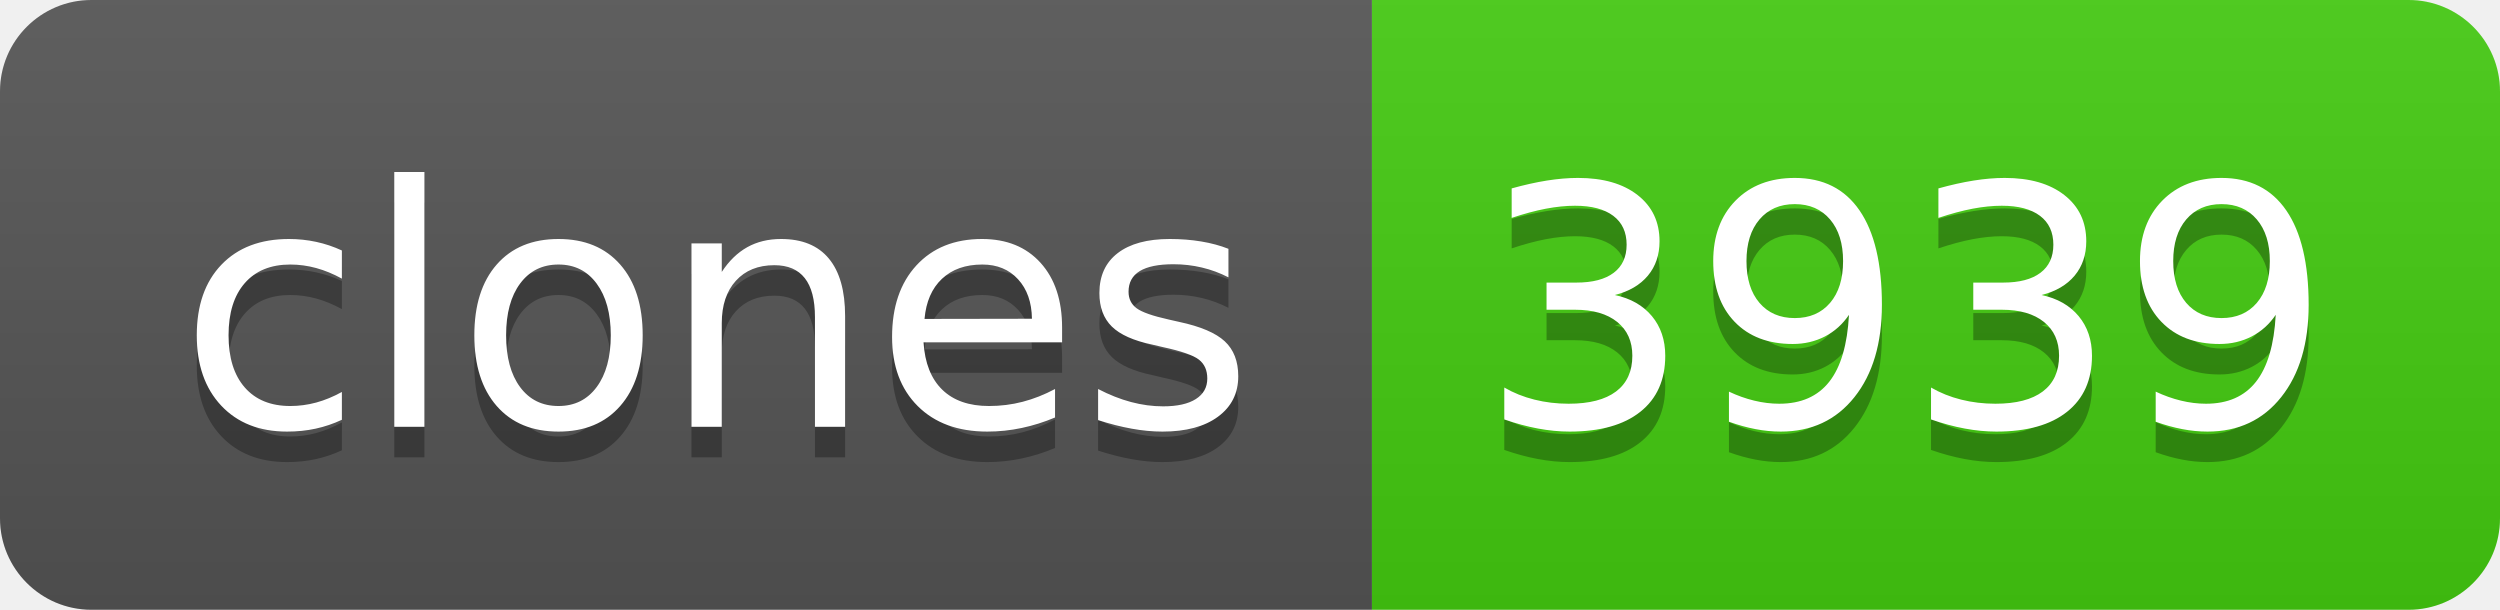
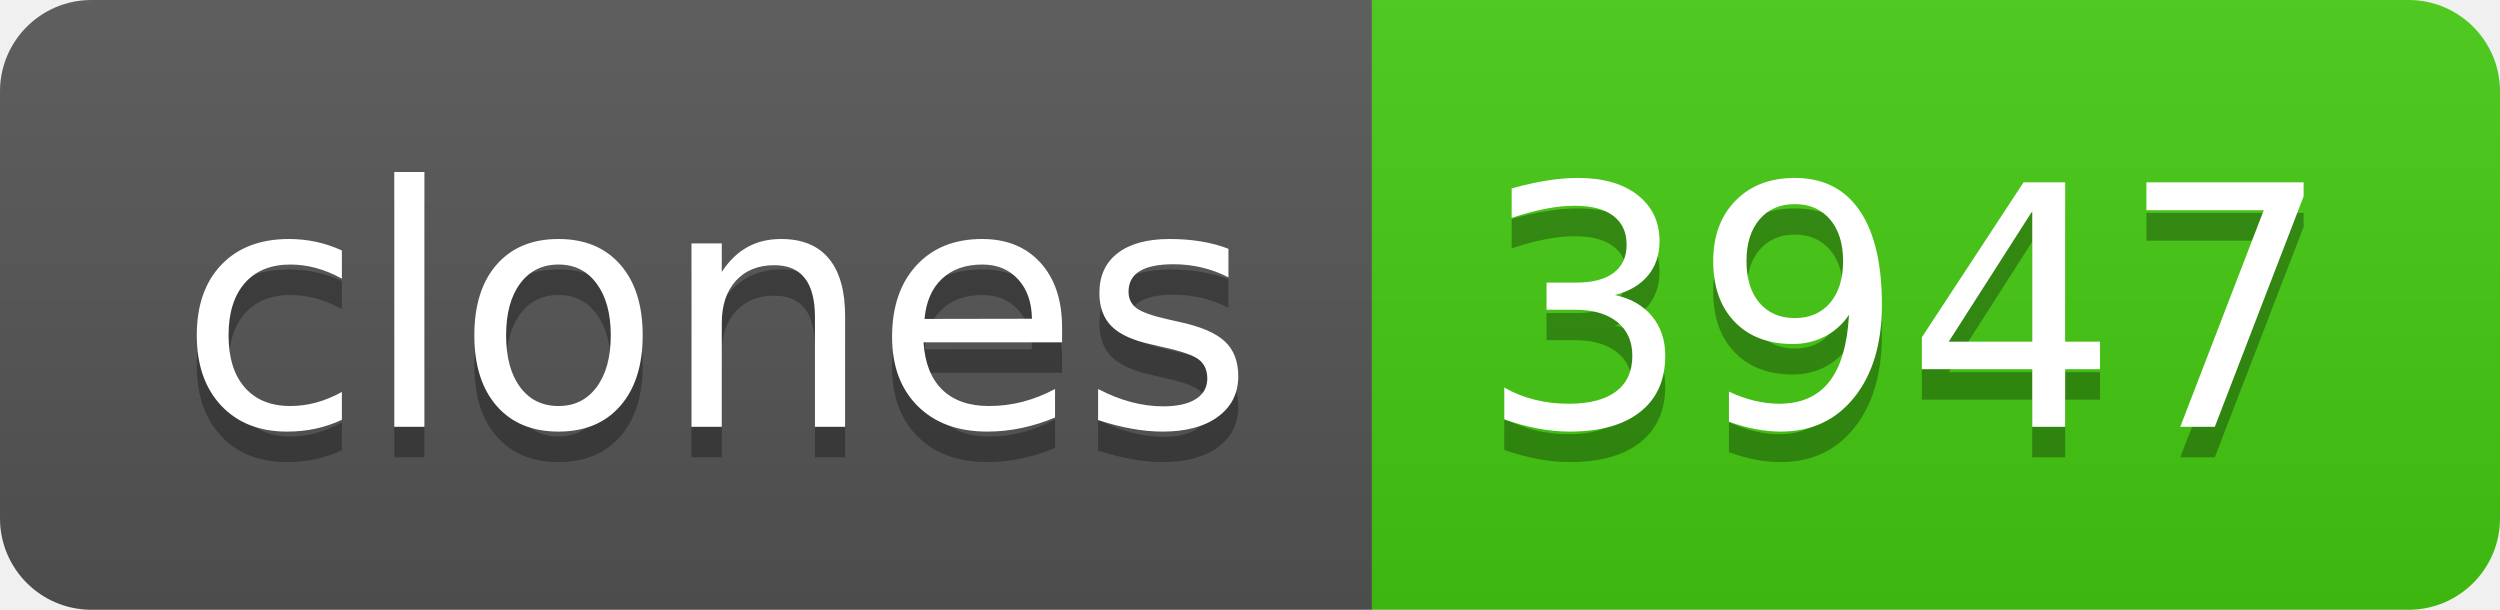
- <svg xmlns="http://www.w3.org/2000/svg" width="82" height="20" role="img" aria-label="clones: 3939">
+ <svg xmlns="http://www.w3.org/2000/svg" width="82" height="20" role="img" aria-label="clones: 3947">
  <linearGradient id="s" x2="0" y2="100%">
    <stop offset="0" stop-color="#bbb" stop-opacity=".1" />
    <stop offset="1" stop-opacity=".1" />
  </linearGradient>
  <clipPath id="r">
    <rect width="82" height="20" rx="3" fill="#fff" />
  </clipPath>
  <g clip-path="url(#r)">
    <rect width="45" height="20" fill="#555" />
    <rect x="45" width="37" height="20" fill="#4c1" />
    <rect width="82" height="20" fill="url(#s)" />
  </g>
  <g fill="#fff" text-anchor="middle" font-family="Verdana,Geneva,DejaVu Sans,sans-serif" text-rendering="geometricPrecision" font-size="110">
    <text aria-hidden="true" x="235" y="150" fill="#010101" fill-opacity=".3" transform="scale(.1)" textLength="350">clones</text>
    <text x="235" y="140" transform="scale(.1)" fill="#fff" textLength="350">clones</text>
-     <text aria-hidden="true" x="625" y="150" fill="#010101" fill-opacity=".3" transform="scale(.1)" textLength="270">3939</text>
-     <text x="625" y="140" transform="scale(.1)" fill="#fff" textLength="270">3939</text>
+     <text aria-hidden="true" x="625" y="150" fill="#010101" fill-opacity=".3" transform="scale(.1)" textLength="270">3947</text>
+     <text x="625" y="140" transform="scale(.1)" fill="#fff" textLength="270">3947</text>
  </g>
</svg>
